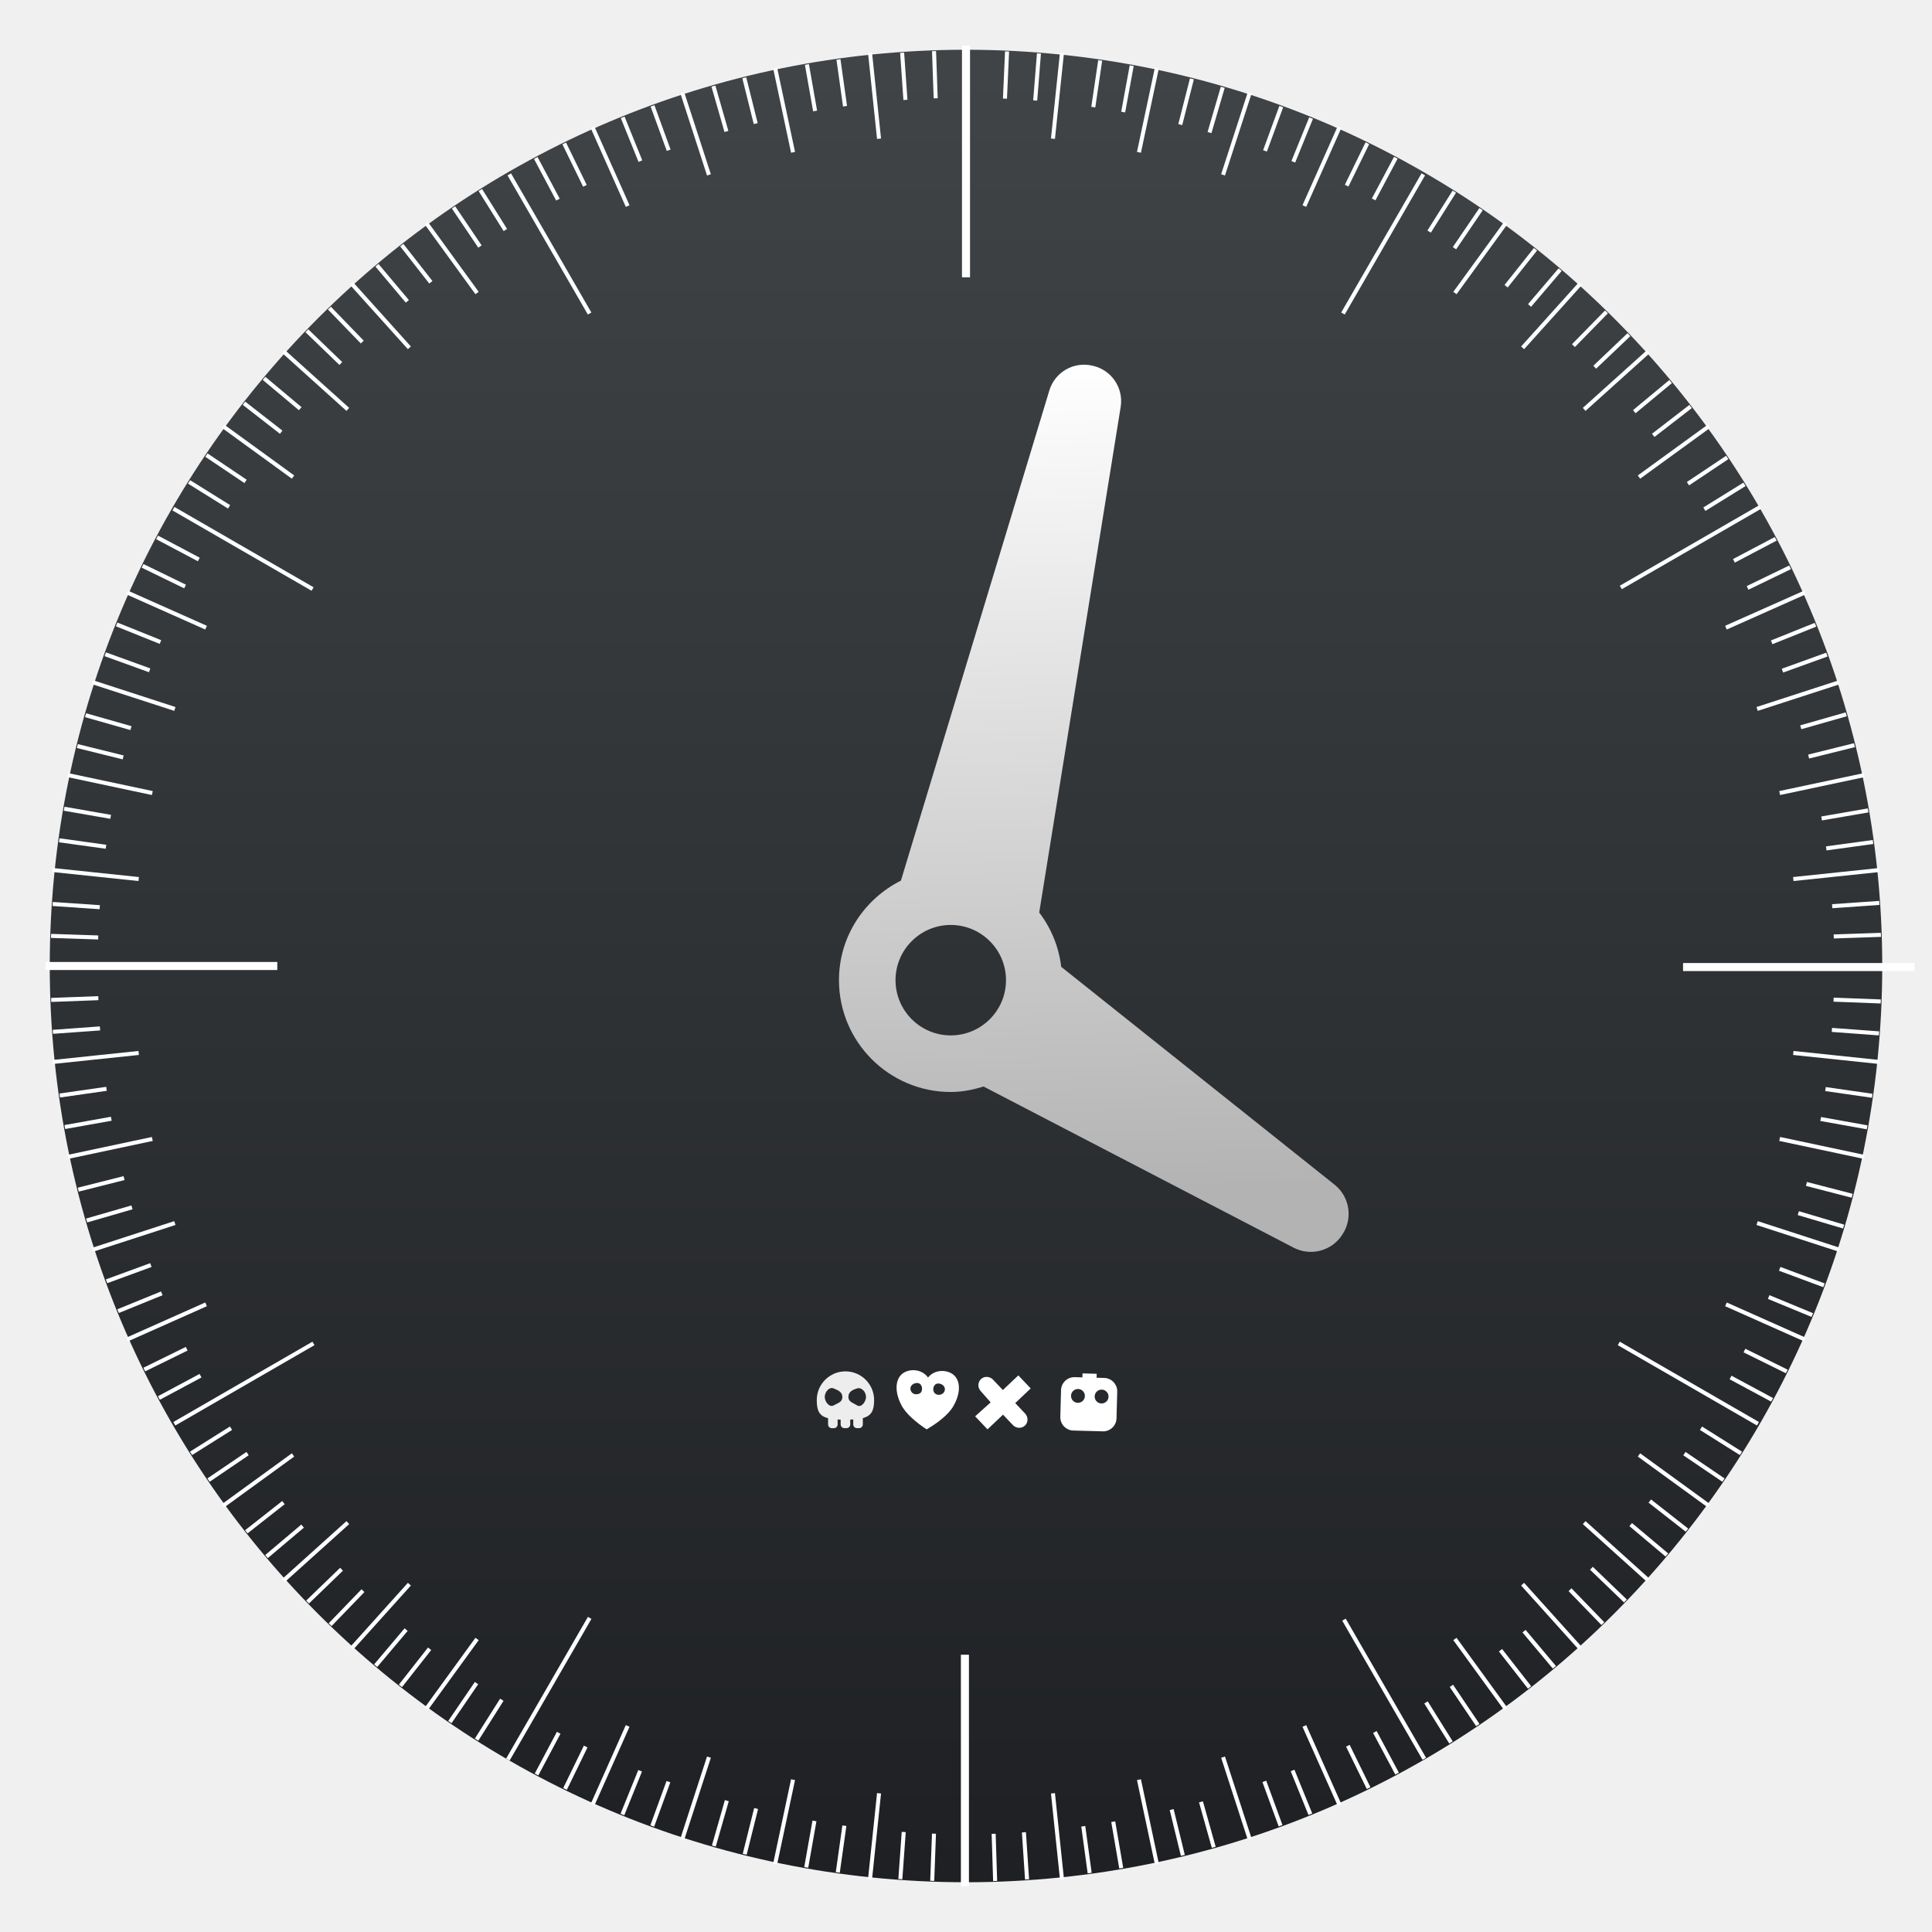
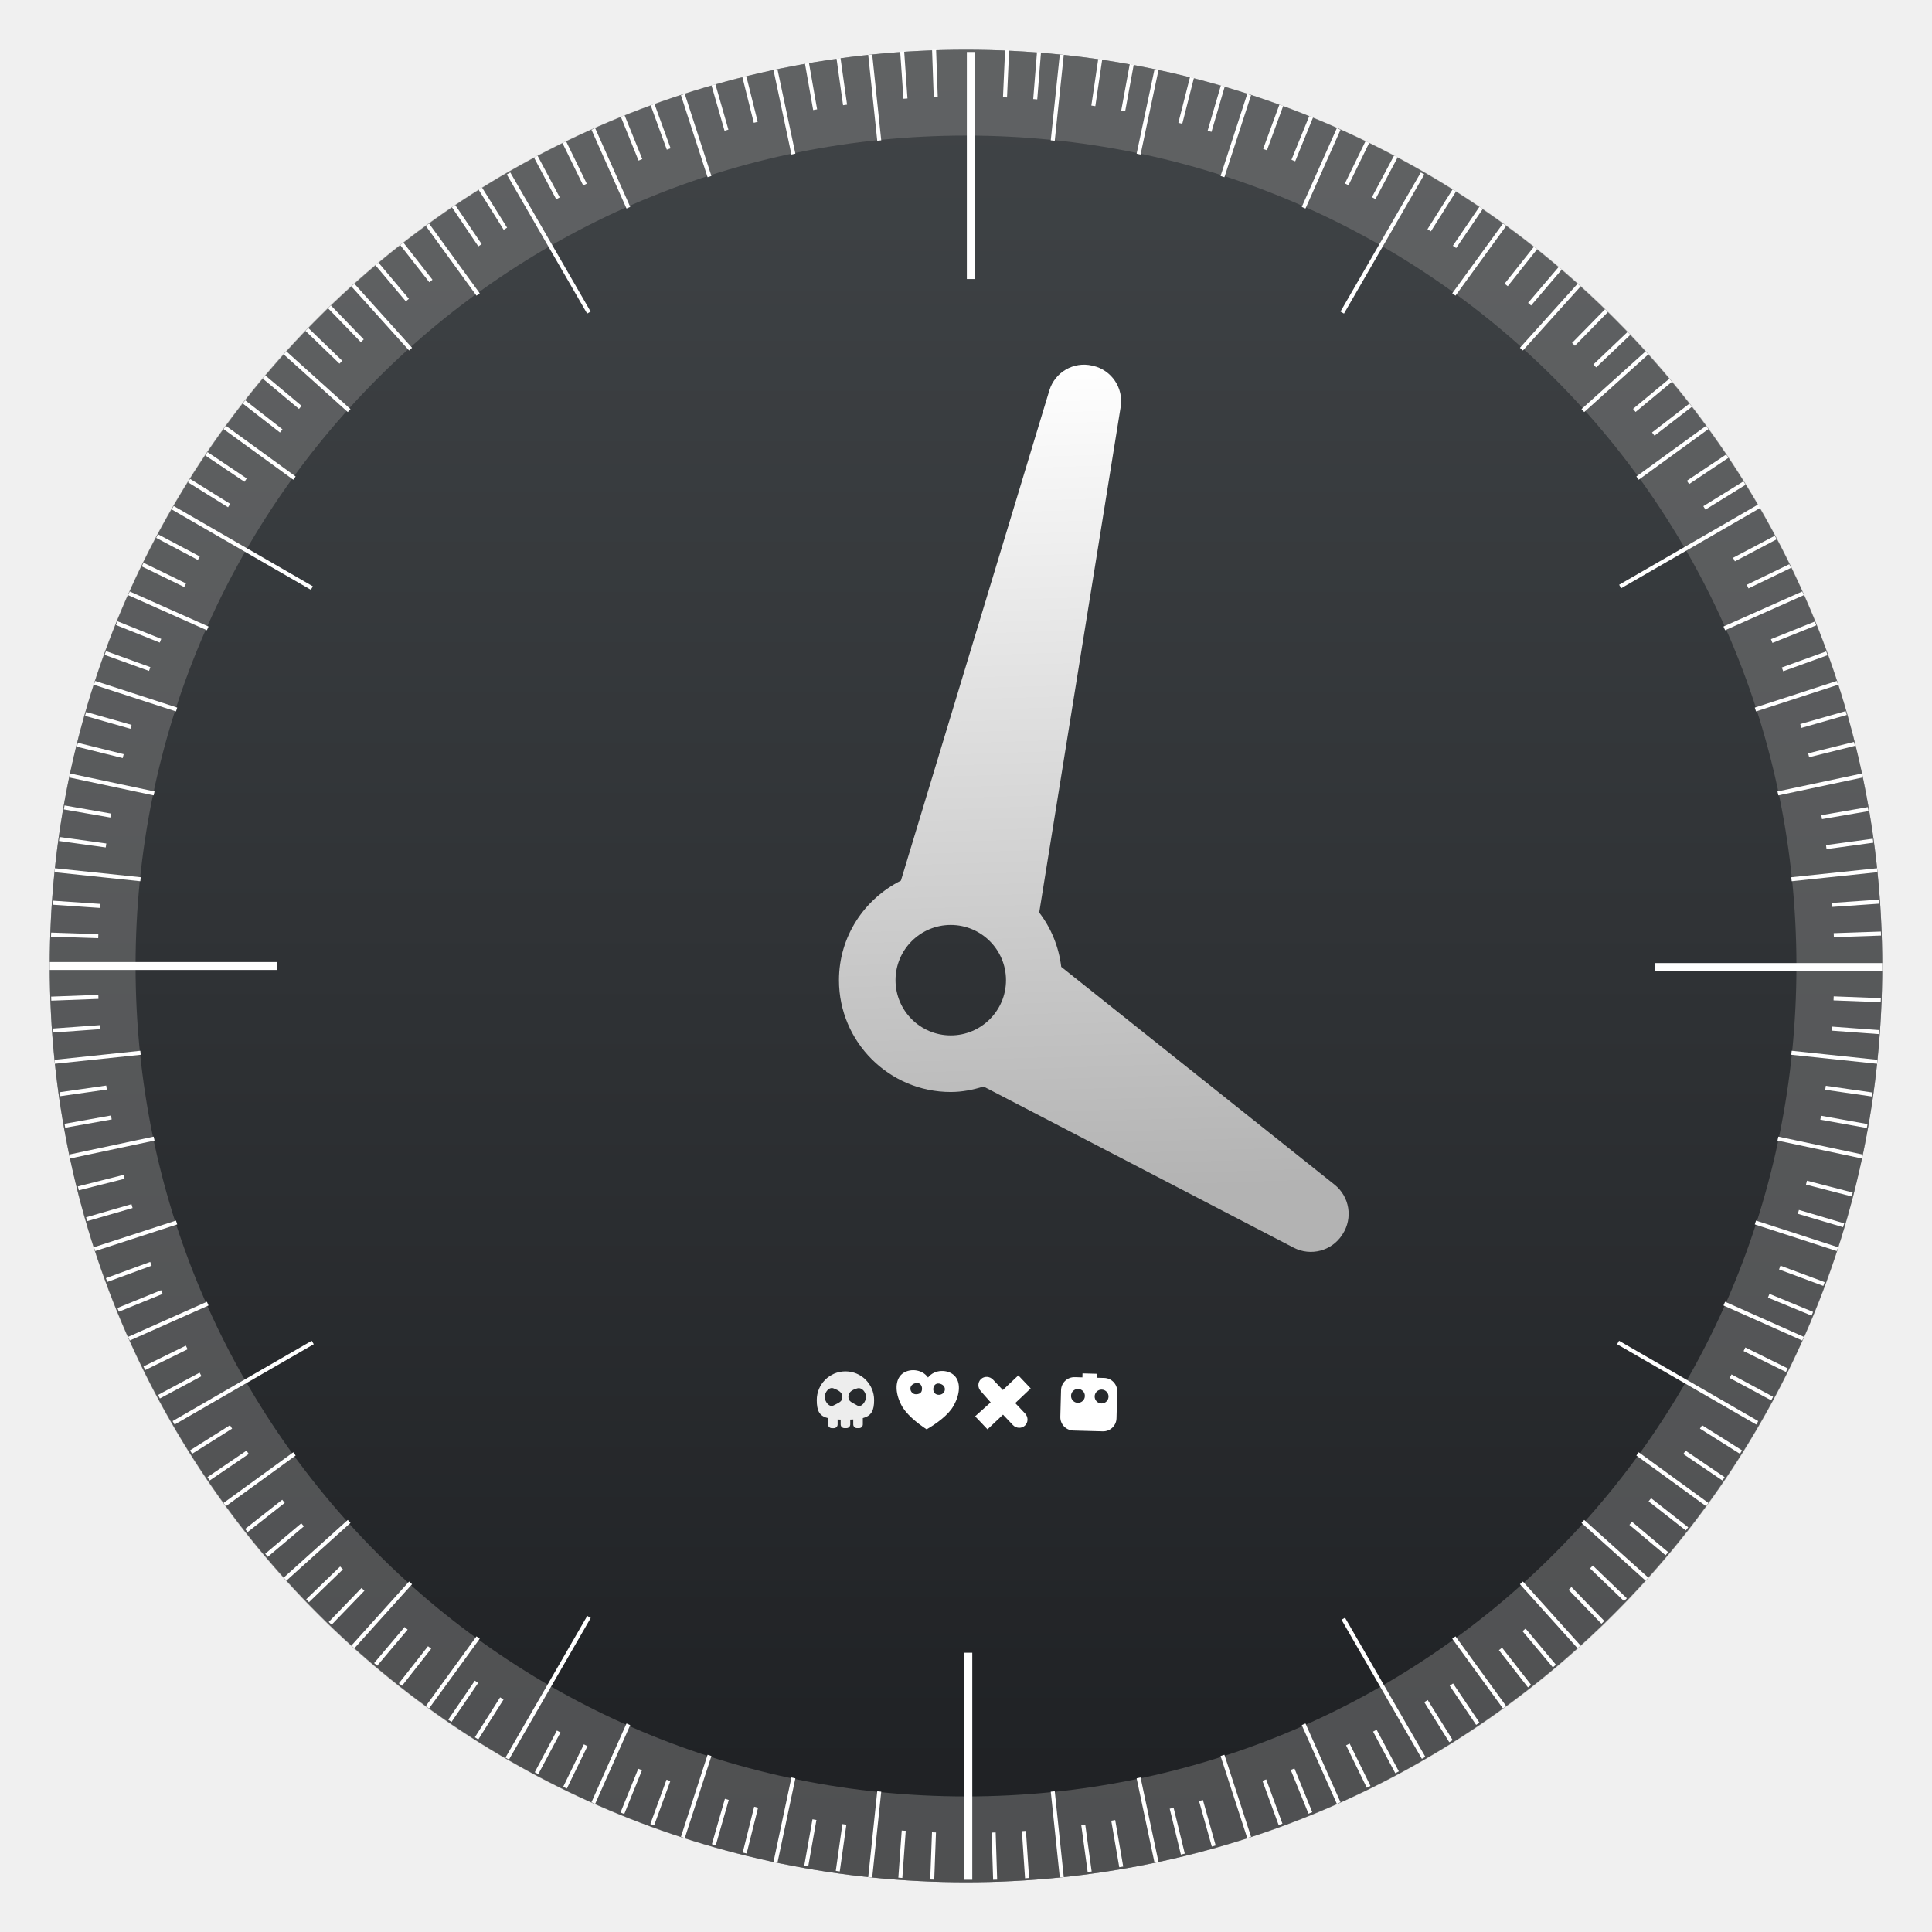
<svg xmlns="http://www.w3.org/2000/svg" style="clip-rule:evenodd;fill-rule:evenodd;stroke-linejoin:round;stroke-miterlimit:2" version="1.1" viewBox="0 0 48 48">
  <circle cx="24" cy="24" r="22.764" style="fill:url(#_Linear1)" />
+   <g transform="matrix(.989739 0 0 .989739 .246261 .246261)">
+     <path d="m24 1c-12.725 0-23 10.275-23 23s10.275 23 23 23 23-10.275 23-23-10.275-23-23-23zm0 2.154c11.565 0 20.846 9.281 20.846 20.846s-9.281 20.846-20.846 20.846-20.846-9.281-20.846-20.846 9.281-20.846 20.846-20.846z" style="fill-opacity:.5;fill-rule:nonzero;fill:rgb(128,128,128)" />
+   </g>
  <g transform="matrix(.373197 -.321877 .321877 .373197 8.9713 37.4424)">
    <path d="m25.908 13.721c0.541-0.103 1.03 0.343 1.069 0.791 0.039 0.449-0.372 0.901-1.028 1.129-0.48 0.183-1.229 0.121-1.801 0.013-0.161-0.56-0.293-1.3-0.156-1.795 0.167-0.674 0.578-1.126 1.028-1.129 0.451-3e-3 0.94 0.443 0.888 0.991zm0.228 0.601c0.103 0.125 0.131 0.29 0.025 0.407-0.105 0.115-0.284 0.117-0.407 0.012-0.143-0.122-0.131-0.291-0.026-0.406 0.106-0.117 0.283-0.163 0.408-0.013zm-0.854-0.775c0.157 0.101 0.131 0.292 0.025 0.408-0.105 0.115-0.228 0.158-0.407 0.012-0.125-0.102-0.131-0.291-0.026-0.407 0.106-0.116 0.272-0.1 0.408-0.013z" style="fill:white" />
  </g>
  <g transform="matrix(.19739 0 0 .19739 17.9845 30.8516)">
    <path d="m13.853 23.46h-0.273c-0.258 0-0.464-0.211-0.464-0.468v-0.785c-1.107-0.279-1.424-0.936-1.424-2.286 0-1.992 1.617-3.61 3.61-3.61 1.991 0 3.608 1.618 3.608 3.61 0 1.33-0.337 1.985-1.421 2.273v0.795c0 0.259-0.209 0.468-0.467 0.468h-0.271c-0.257 0-0.467-0.209-0.467-0.468v-0.625c-0.122 9e-3 -0.247 0.013-0.379 0.018v0.61c0 0.256-0.209 0.465-0.467 0.465h-0.271c-0.258 0-0.467-0.209-0.467-0.465v-0.608c-0.132-4e-3 -0.26-8e-3 -0.382-0.015v0.623c0 0.257-0.209 0.468-0.465 0.468zm-0.048-5.007c0.613 0.239 1.109 0.48 1.109 1.076 0 0.591-0.401 0.705-1.109 1.072-0.543 0.282-1.109-0.481-1.109-1.072 0-0.596 0.538-1.298 1.109-1.076zm2.978 0c0.589-0.168 1.107 0.48 1.107 1.076 0 0.591-0.581 1.385-1.107 1.072-0.646-0.383-1.109-0.481-1.109-1.072 0-0.596 0.432-0.884 1.109-1.076z" style="fill:rgb(237,237,237)" />
  </g>
  <g transform="matrix(.373197 -.321877 .321877 .373197 8.8271 40.8445)">
    <path d="m33.049 10.91 0.033 0.717 1.073-0.05 0.043 0.905-1.073 0.05 0.033 0.718c0.012 0.244-0.169 0.451-0.402 0.461-0.234 0.011-0.433-0.178-0.444-0.421l-0.034-0.718-1.076 0.05-0.043-0.905 1.052-0.021-8e-3 -0.747c-0.012-0.244 0.169-0.45 0.402-0.461 0.234-0.011 0.433 0.178 0.444 0.422z" style="fill:white" />
  </g>
  <g transform="matrix(.373197 -.321877 .321877 .373197 9.26734 37.5253)">
    <path d="m31.461 18.279 0.135-0.148 0.529 0.482-0.135 0.147 0.286 0.26c0.274 0.251 0.294 0.677 0.044 0.951l-0.906 0.995c-0.25 0.275-0.676 0.295-0.951 0.045l-1.1-1.002c-0.275-0.25-0.294-0.676-0.044-0.951l0.906-0.995c0.25-0.275 0.676-0.294 0.951-0.044l0.285 0.26zm-0.545 0.303c0.143 0.129 0.153 0.351 0.023 0.493-0.129 0.143-0.351 0.153-0.493 0.023-0.143-0.129-0.153-0.351-0.023-0.493 0.129-0.143 0.351-0.153 0.493-0.023zm0.882 0.802c0.142 0.13 0.153 0.351 0.023 0.494s-0.351 0.153-0.494 0.023-0.153-0.351-0.023-0.494c0.13-0.142 0.351-0.153 0.494-0.023z" style="fill:white" />
  </g>
  <path d="m26.366 24.021c-0.061-0.505-0.253-0.965-0.547-1.349l2.024-12.563c0.075-0.468-0.225-0.914-0.686-1.02l-0.023-5e-3c-0.461-0.107-0.926 0.163-1.063 0.616l-3.688 12.179c-0.909 0.457-1.539 1.388-1.539 2.473 0 1.532 1.245 2.778 2.777 2.778 0.285 0 0.555-0.055 0.815-0.136l7.704 4.004c0.424 0.22 0.945 0.083 1.206-0.318l0.011-0.018c0.26-0.4 0.173-0.933-0.201-1.23l-6.79-5.411zm-4.117 0.331c0-0.757 0.616-1.372 1.372-1.372 0.757 0 1.373 0.615 1.373 1.372s-0.616 1.372-1.373 1.372c-0.756 0-1.372-0.615-1.372-1.372z" style="fill-rule:nonzero;fill:url(#_Linear2)" />
-   <path d="m23.873 41.111v5.753h0.2v-5.753h-0.2zm17.942-16.985h5.753v-0.2h-5.753v0.2zm-34.926-0.226h-5.753v0.2h5.753v-0.2zm17.211-17.011v-5.753h-0.2v5.753h0.2z" style="fill:white" />
-   <path d="m26.434 46.684-0.224-2.135-0.099 0.01 0.224 2.135 0.099-0.01zm-4.769 0.01 0.224-2.135-0.099-0.01-0.224 2.135 0.099 0.01zm7.127-0.389-0.446-2.1-0.098 0.021 0.446 2.1 0.098-0.021zm-9.486 0.021 0.446-2.1-0.098-0.021-0.446 2.1 0.098 0.021zm-2.308-0.613 0.663-2.042-0.095-0.031-0.663 2.042 0.095 0.031zm14.099-0.031-0.663-2.042-0.095 0.031 0.663 2.042 0.095-0.031zm-16.331-0.82 0.874-1.961-0.092-0.041-0.873 1.961 0.091 0.041zm18.559-0.041-0.873-1.961-0.092 0.041 0.874 1.961 0.091-0.041zm4.125-2.393-1.262-1.737-0.081 0.058 1.262 1.737 0.081-0.058zm-26.819 0.058 1.262-1.737-0.081-0.058-1.262 1.737 0.081 0.058zm28.672-1.565-1.437-1.596-0.074 0.067 1.436 1.596 0.075-0.067zm-30.531 0.067 1.436-1.596-0.074-0.067-1.437 1.596 0.075 0.067zm-1.693-1.685 1.596-1.437-0.067-0.074-1.596 1.436 0.067 0.075zm33.909-0.075-1.596-1.436-0.067 0.074 1.596 1.437 0.067-0.075zm1.498-1.859-1.737-1.262-0.058 0.081 1.737 1.262 0.058-0.081zm-36.914 0.081 1.737-1.262-0.058-0.081-1.737 1.262 0.058 0.081zm39.29-4.216-1.961-0.874-0.041 0.092 1.961 0.873 0.041-0.091zm-41.683 0.091 1.961-0.873-0.041-0.092-1.961 0.874 0.041 0.091zm42.534-2.323-2.042-0.663-0.031 0.095 2.042 0.663 0.031-0.095zm-43.395 0.095 2.042-0.663-0.031-0.095-2.042 0.663 0.031 0.095zm44.008-2.403-2.1-0.446-0.021 0.098 2.1 0.446 0.021-0.098zm-44.631 0.098 2.1-0.446-0.021-0.098-2.1 0.446 0.021 0.098zm44.999-2.457-2.135-0.224-0.01 0.099 2.135 0.224 0.01-0.099zm-45.378 0.099 2.135-0.224-0.01-0.099-2.135 0.224 0.01 0.099zm45.368-4.868-2.135 0.224 0.01 0.099 2.135-0.224-0.01-0.099zm-45.378 0.099 2.135 0.224 0.01-0.099-2.135-0.224-0.01 0.099zm44.999-2.457-2.1 0.446 0.021 0.098 2.1-0.446-0.021-0.098zm-44.631 0.098 2.1 0.446 0.021-0.098-2.1-0.446-0.021 0.098zm44.008-2.403-2.042 0.663 0.031 0.095 2.042-0.663-0.031-0.095zm-43.395 0.095 2.042 0.663 0.031-0.095-2.042-0.663-0.031 0.095zm42.534-2.323-1.961 0.873 0.041 0.092 1.961-0.874-0.041-0.091zm-41.683 0.091 1.961 0.874 0.041-0.092-1.961-0.873-0.041 0.091zm39.29-4.216-1.737 1.262 0.058 0.081 1.737-1.262-0.058-0.081zm-36.914 0.081 1.737 1.262 0.058-0.081-1.737-1.262-0.058 0.081zm1.498-1.859 1.596 1.436 0.067-0.074-1.596-1.437-0.067 0.075zm33.909-0.075-1.596 1.437 0.067 0.074 1.596-1.436-0.067-0.075zm-32.224-1.618 1.437 1.596 0.074-0.067-1.436-1.596-0.075 0.067zm30.531-0.067-1.436 1.596 0.074 0.067 1.437-1.596-0.075-0.067zm-1.859-1.498-1.262 1.737 0.081 0.058 1.262-1.737-0.081-0.058zm-26.819 0.058 1.262 1.737 0.081-0.058-1.262-1.737-0.081 0.058zm4.125-2.393 0.873 1.961 0.092-0.041-0.874-1.961-0.091 0.041zm18.559-0.041-0.874 1.961 0.092 0.041 0.873-1.961-0.091-0.041zm-2.232-0.851-0.663 2.042 0.095 0.031 0.663-2.042-0.095-0.031zm-14.099 0.031 0.663 2.042 0.095-0.031-0.663-2.042-0.095 0.031zm11.791-0.644-0.446 2.1 0.098 0.021 0.446-2.1-0.098-0.021zm-9.486 0.021 0.446 2.1 0.098-0.021-0.446-2.1-0.098 0.021zm7.127-0.389-0.224 2.135 0.099 0.01 0.224-2.135-0.099-0.01zm-4.769 0.01 0.224 2.135 0.099-0.01-0.224-2.135-0.099 0.01z" style="fill:white" />
-   <path d="m24.774 46.731-0.037-1.172-0.1 3e-3 0.037 1.172 0.1-3e-3zm-1.563 0 0.043-1.172-0.099-4e-3 -0.044 1.172 0.1 4e-3zm2.356-0.041-0.078-1.17-0.1 7e-3 0.078 1.17 0.1-7e-3zm-3.149-1e-3 0.085-1.17-0.1-7e-3 -0.084 1.17 0.099 7e-3zm4.704-0.16-0.159-1.162-0.099 0.013 0.159 1.163 0.099-0.014zm-6.258-2e-3 0.164-1.161-0.099-0.014-0.164 1.161 0.099 0.014zm7.042-0.121-0.199-1.155-0.098 0.017 0.199 1.155 0.098-0.017zm-7.826-2e-3 0.204-1.155-0.098-0.017-0.205 1.154 0.099 0.018zm9.356-0.319-0.278-1.139-0.097 0.023 0.278 1.14 0.097-0.024zm-10.886-3e-3 0.284-1.138-0.097-0.024-0.284 1.138 0.097 0.024zm11.653-0.2-0.317-1.129-0.096 0.027 0.317 1.129 0.096-0.027zm-12.42-4e-3 0.323-1.127-0.096-0.028-0.323 1.128 0.096 0.027zm-1.531-0.494 0.402-1.102-0.094-0.034-0.402 1.101 0.094 0.035zm15.61-0.042-0.403-1.101-0.094 0.034 0.403 1.102 0.094-0.035zm-16.352-0.242 0.44-1.087-0.092-0.037-0.441 1.087 0.093 0.037zm17.092-0.045-0.442-1.087-0.092 0.038 0.441 1.087 0.093-0.038zm-18.519-0.587 0.513-1.054-0.09-0.044-0.513 1.054 0.09 0.044zm19.965-0.064-0.516-1.053-0.089 0.044 0.515 1.053 0.09-0.044zm-20.674-0.294 0.551-1.036-0.089-0.047-0.55 1.036 0.088 0.047zm21.38-0.069-0.552-1.034-0.088 0.047 0.552 1.034 0.088-0.047zm1.338-0.777-0.621-0.995-0.085 0.053 0.621 0.995 0.085-0.053zm-24.209-0.016 0.627-0.991-0.085-0.054-0.627 0.991 0.085 0.054zm24.874-0.418-0.656-0.973-0.083 0.056 0.656 0.973 0.083-0.056zm-25.539-0.017 0.662-0.969-0.083-0.056-0.661 0.969 0.082 0.056zm26.823-0.92-0.722-0.924-0.079 0.061 0.722 0.925 0.079-0.062zm-28.053 0.023 0.725-0.922-0.079-0.062-0.724 0.922 0.078 0.062zm28.669-0.524-0.754-0.898-0.077 0.064 0.754 0.898 0.077-0.064zm-29.285 0.024 0.756-0.896-0.076-0.065-0.757 0.896 0.077 0.065zm-1.133-1.018 0.815-0.844-0.072-0.069-0.815 0.844 0.072 0.069zm31.62-0.094-0.816-0.843-0.072 0.07 0.816 0.842 0.072-0.069zm-32.182-0.466 0.843-0.815-0.069-0.072-0.844 0.815 0.07 0.072zm32.741-0.098-0.845-0.813-0.069 0.072 0.845 0.813 0.069-0.072zm-33.765-1.029 0.897-0.757-0.065-0.076-0.896 0.756 0.064 0.077zm34.792-0.117-0.898-0.754-0.065 0.076 0.898 0.755 0.065-0.077zm-35.294-0.498 0.922-0.725-0.062-0.078-0.922 0.725 0.062 0.078zm35.792-0.119-0.923-0.723-0.062 0.079 0.924 0.722 0.061-0.078zm0.904-1.245-0.97-0.659-0.056 0.083 0.97 0.658 0.056-0.082zm-37.638 0.082 0.97-0.659-0.056-0.082-0.97 0.658 0.056 0.083zm38.071-0.748-0.993-0.624-0.053 0.084 0.993 0.625 0.053-0.085zm-38.507 0.084 0.993-0.624-0.053-0.085-0.993 0.625 0.053 0.084zm39.279-1.415-1.033-0.556-0.048 0.088 1.033 0.556 0.048-0.088zm-40.081 0.042 1.034-0.554-0.047-0.088-1.034 0.554 0.047 0.088zm40.443-0.748-1.052-0.52-0.044 0.09 1.052 0.519 0.044-0.089zm-40.807 0.042 1.053-0.517-0.044-0.09-1.053 0.517 0.044 0.09zm41.438-1.445-1.084-0.448-0.038 0.093 1.084 0.447 0.038-0.092zm-42.092-5e-3 1.086-0.442-0.038-0.093-1.086 0.443 0.038 0.092zm42.38-0.735-1.099-0.409-0.035 0.094 1.1 0.409 0.034-0.094zm-42.668-5e-3 1.101-0.404-0.035-0.094-1.101 0.404 0.035 0.094zm43.153-1.455-1.125-0.334-0.028 0.096 1.124 0.333 0.029-0.095zm-43.652-0.055 1.127-0.326-0.028-0.096-1.127 0.326 0.028 0.096zm43.863-0.711-1.136-0.294-0.025 0.097 1.136 0.294 0.025-0.097zm-44.072-0.055 1.137-0.287-0.024-0.097-1.137 0.287 0.024 0.097zm44.44-1.646-1.154-0.207-0.018 0.098 1.155 0.207 0.017-0.098zm-44.778 0.091 1.155-0.206-0.018-0.098-1.154 0.206 0.017 0.098zm44.903-0.875-1.161-0.167-0.014 0.099 1.16 0.167 0.015-0.099zm-45.03 0.092 1.161-0.166-0.015-0.099-1.161 0.166 0.015 0.099zm45.194-1.643-1.169-0.086-8e-3 0.1 1.17 0.086 7e-3 -0.1zm-45.368 0.061 1.17-0.084-7e-3 -0.1-1.17 0.085 7e-3 0.099zm45.411-0.854-1.172-0.045-4e-3 0.1 1.172 0.045 4e-3 -0.1zm-45.456 0.062 1.172-0.044-3e-3 -0.1-1.172 0.044 3e-3 0.1zm-7e-3 -1.591 1.173 0.039 3e-3 -0.1-1.172-0.039-4e-3 0.1zm45.463-0.126-1.172 0.04 4e-3 0.1 1.172-0.04-4e-3 -0.1zm-45.424-0.667 1.17 0.08 7e-3 -0.1-1.171-0.08-6e-3 0.1zm45.382-0.126-1.17 0.081 7e-3 0.1 1.17-0.081-7e-3 -0.1zm-0.159-1.513-1.162 0.158 0.013 0.1 1.162-0.159-0.013-0.099zm-45.064 0.056 1.162 0.161 0.014-0.099-1.162-0.161-0.014 0.099zm44.941-0.841-1.156 0.2 0.017 0.098 1.156-0.199-0.017-0.099zm-44.82 0.057 1.156 0.201 0.017-0.098-1.155-0.202-0.018 0.099zm0.325-1.558 1.138 0.282 0.024-0.097-1.138-0.282-0.024 0.097zm44.151-0.119-1.139 0.283 0.025 0.097 1.138-0.283-0.024-0.097zm-43.949-0.648 1.128 0.321 0.028-0.096-1.128-0.321-0.028 0.096zm43.742-0.118-1.128 0.322 0.028 0.096 1.128-0.322-0.028-0.096zm-0.483-1.483-1.103 0.399 0.034 0.094 1.103-0.399-0.034-0.094zm-42.773 0.086 1.103 0.399 0.034-0.094-1.103-0.399-0.034 0.094zm42.488-0.827-1.088 0.437 0.037 0.093 1.089-0.437-0.038-0.093zm-42.206 0.085 1.088 0.437 0.037-0.092-1.088-0.438-0.037 0.093zm41.573-1.51-1.056 0.511 0.043 0.09 1.056-0.511-0.043-0.09zm-40.932 0.054 1.055 0.513 0.044-0.09-1.055-0.513-0.044 0.09zm40.572-0.761-1.037 0.547 0.046 0.088 1.038-0.547-0.047-0.088zm-40.214 0.052 1.037 0.549 0.046-0.088-1.036-0.549-0.047 0.088zm39.436-1.404-0.997 0.617 0.053 0.085 0.997-0.617-0.053-0.085zm-38.645 0.024 0.995 0.62 0.053-0.085-0.995-0.62-0.053 0.085zm38.215-0.691-0.976 0.652 0.056 0.083 0.975-0.652-0.055-0.083zm-37.785 0.024 0.973 0.654 0.056-0.083-0.973-0.654-0.056 0.083zm36.872-1.288-0.929 0.717 0.062 0.079 0.928-0.717-0.061-0.079zm-35.942-3e-3 0.925 0.721 0.062-0.079-0.925-0.721-0.062 0.079zm35.444-0.616-0.902 0.749 0.063 0.077 0.903-0.749-0.064-0.077zm-34.946-2e-3 0.899 0.753 0.064-0.077-0.899-0.753-0.064 0.077zm33.908-1.161-0.85 0.809 0.069 0.073 0.85-0.809-0.069-0.073zm-32.847-0.025 0.844 0.814 0.069-0.072-0.844-0.814-0.069 0.072zm32.288-0.539-0.821 0.838 0.072 0.07 0.82-0.838-0.071-0.07zm-31.729-0.024 0.816 0.843 0.072-0.07-0.816-0.843-0.072 0.07zm30.576-1.025-0.761 0.892 0.076 0.065 0.761-0.892-0.076-0.065zm-29.397-0.043 0.755 0.897 0.076-0.064-0.755-0.898-0.076 0.065zm28.783-0.461-0.73 0.919 0.079 0.062 0.729-0.918-0.078-0.063zm-28.168-0.041 0.723 0.924 0.079-0.062-0.723-0.923-0.079 0.061zm26.813-0.951-0.66 0.969 0.083 0.056 0.659-0.969-0.082-0.056zm-25.528 0.012 0.656 0.972 0.083-0.056-0.657-0.972-0.082 0.056zm24.863-0.446-0.626 0.992 0.085 0.053 0.625-0.992-0.084-0.053zm-24.199 0.012 0.622 0.994 0.085-0.053-0.622-0.994-0.085 0.053zm1.376-0.799 0.551 1.035 0.088-0.047-0.551-1.035-0.088 0.047zm21.368-0.053-0.551 1.036 0.088 0.047 0.551-1.036-0.088-0.047zm-20.662-0.31 0.515 1.054 0.089-0.044-0.514-1.054-0.09 0.044zm19.954-0.049-0.514 1.054 0.089 0.044 0.515-1.054-0.09-0.044zm-1.4-0.621-0.442 1.086 0.093 0.038 0.442-1.087-0.093-0.037zm-17.103 0.019 0.44 1.088 0.093-0.038-0.44-1.087-0.093 0.037zm16.362-0.304-0.404 1.101 0.094 0.034 0.404-1.101-0.094-0.034zm-15.621 0.018 0.401 1.102 0.094-0.034-0.401-1.102-0.094 0.034zm14.166-0.493-0.329 1.125 0.096 0.028 0.329-1.125-0.096-0.028zm-12.655-3e-3 0.324 1.128 0.096-0.028-0.323-1.127-0.097 0.027zm11.888-0.205-0.289 1.136 0.097 0.025 0.289-1.136-0.097-0.025zm-11.121-2e-3 0.284 1.138 0.097-0.024-0.284-1.138-0.097 0.024zm9.625-0.323-0.212 1.154 0.098 0.018 0.212-1.153-0.098-0.019zm-8.07-0.011 0.204 1.155 0.098-0.018-0.203-1.155-0.099 0.018zm7.287-0.117-0.172 1.16 0.099 0.015 0.171-1.16-0.098-0.015zm-6.503-9e-3 0.163 1.161 0.099-0.014-0.163-1.161-0.099 0.014zm4.981-0.161-0.094 1.169 0.1 8e-3 0.093-1.169-0.099-8e-3zm-3.399-9e-3 0.081 1.17 0.1-7e-3 -0.082-1.17-0.099 7e-3zm2.606-0.039-0.052 1.172 0.1 5e-3 0.052-1.172-0.1-5e-3zm-1.814-5e-3 0.041 1.172 0.1-3e-3 -0.041-1.172-0.1 3e-3z" style="fill:white" />
-   <path d="m14.607 40.171-2.032 3.519 0.087 0.05 2.032-3.519-0.087-0.05zm18.74 0.094 1.996 3.457 0.087-0.05-1.996-3.457-0.087 0.05zm-25.584-6.931-3.457 1.996 0.05 0.086 3.457-1.996-0.05-0.086zm32.43 0.086 3.458 1.996 0.05-0.086-3.458-1.996-0.05 0.086zm-32.402-18.829-3.457-1.996-0.05 0.086 3.457 1.996 0.05-0.086zm32.503 0.047 3.457-1.996-0.05-0.086-3.457 1.996 0.05 0.086zm-25.602-6.874-1.996-3.457-0.087 0.05 1.996 3.457 0.087-0.05zm18.717 0.05 1.996-3.457-0.087-0.05-1.996 3.457 0.087 0.05z" style="fill:white" />
+   <path d="m23.96 41.061v5.641h0.196v-5.641h-0.196zm0.814 5.638-0.037-1.172-0.1 3e-3 0.037 1.172 0.1-3e-3zm-1.563 0 0.043-1.172-0.099-4e-3 -0.044 1.172 0.1 4e-3zm2.356-0.041-0.078-1.17-0.1 7e-3 0.078 1.17 0.1-7e-3zm-3.149-1e-3 0.085-1.17-0.1-7e-3 -0.084 1.17 0.099 7e-3zm4.011-0.022-0.224-2.131-0.099 0.01 0.224 2.131 0.099-0.01zm-4.759 0.01 0.224-2.131-0.099-0.01-0.224 2.131 0.099 0.01zm5.452-0.148-0.099 0.014-0.159-1.163 0.099-0.013 0.159 1.162zm-6.258-2e-3 0.164-1.161-0.099-0.014-0.164 1.161 0.099 0.014zm7.042-0.121-0.199-1.155-0.098 0.017 0.199 1.155 0.098-0.017zm-7.826-2e-3 -0.099-0.018 0.205-1.154 0.098 0.017-0.204 1.155zm8.702-0.115-0.445-2.096-0.098 0.021 0.445 2.096 0.098-0.021zm-9.466 0.021 0.445-2.096-0.098-0.021-0.445 2.096 0.098 0.021zm10.12-0.225-0.278-1.139-0.097 0.023 0.278 1.14 0.097-0.024zm-10.886-3e-3 0.284-1.138-0.097-0.024-0.284 1.138 0.097 0.024zm11.653-0.2-0.317-1.129-0.096 0.027 0.317 1.129 0.096-0.027zm-12.42-4e-3 0.323-1.127-0.096-0.028-0.323 1.128 0.096 0.027zm-0.77-0.18 0.662-2.038-0.095-0.031-0.662 2.038 0.095 0.031zm14.069-0.031-0.662-2.038-0.095 0.031 0.662 2.038 0.095-0.031zm-14.83-0.283 0.402-1.102-0.094-0.034-0.402 1.101 0.094 0.035zm15.61-0.042-0.403-1.101-0.094 0.034 0.403 1.102 0.094-0.035zm-16.352-0.242-0.093-0.037 0.441-1.087 0.092 0.037-0.44 1.087zm17.093-0.045-0.094 0.038-0.441-1.087 0.092-0.038 0.443 1.087zm-17.817-0.206 0.872-1.957-0.092-0.041-0.871 1.957 0.091 0.041zm18.519-0.041-0.091 0.041-0.872-1.957 0.092-0.041 0.871 1.957zm-19.222-0.34 0.513-1.054-0.09-0.044-0.513 1.054 0.09 0.044zm19.966-0.064-0.091 0.044-0.515-1.053 0.089-0.044 0.517 1.053zm-20.675-0.294-0.088-0.047 0.55-1.036 0.089 0.047-0.551 1.036zm21.38-0.069-0.552-1.034-0.088 0.047 0.552 1.034 0.088-0.047zm-20.164-3.862-2.032 3.52 0.087 0.049 2.032-3.519-0.087-0.05zm18.739 0.095 1.997 3.456 0.087-0.049-1.996-3.457-0.088 0.05zm2.763 2.99-0.621-0.995-0.085 0.053 0.621 0.995 0.085-0.053zm-24.209-0.016 0.627-0.991-0.085-0.054-0.627 0.991 0.085 0.054zm24.874-0.418-0.656-0.973-0.083 0.056 0.656 0.973 0.083-0.056zm-25.539-0.017-0.082-0.056 0.661-0.969 0.083 0.056-0.662 0.969zm26.203-0.393-1.259-1.733-0.081 0.058 1.259 1.733 0.081-0.058zm-26.761 0.058 1.259-1.733-0.081-0.058-1.259 1.733 0.081 0.058zm27.381-0.585-0.722-0.924-0.079 0.061 0.722 0.925 0.079-0.062zm-28.053 0.023-0.078-0.062 0.724-0.922 0.079 0.062-0.725 0.922zm28.669-0.524-0.754-0.898-0.077 0.064 0.754 0.898 0.077-0.064zm-29.285 0.024 0.756-0.896-0.076-0.065-0.757 0.896 0.077 0.065zm29.898-0.5-0.075 0.067-1.433-1.592 0.074-0.067 1.434 1.592zm-30.465 0.067-0.075-0.067 1.434-1.592 0.074 0.067-1.433 1.592zm-0.566-0.585 0.815-0.844-0.072-0.069-0.815 0.844 0.072 0.069zm31.62-0.094-0.816-0.843-0.072 0.07 0.816 0.842 0.072-0.069zm-32.182-0.466-0.07-0.072 0.844-0.815 0.069 0.072-0.843 0.815zm32.741-0.098-0.845-0.813-0.069 0.072 0.845 0.813 0.069-0.072zm-33.302-0.438-0.067-0.075 1.592-1.433 0.067 0.074-1.592 1.434zm33.835-0.075-0.067 0.075-1.592-1.434 0.067-0.074 1.592 1.433zm-34.298-0.516 0.897-0.757-0.065-0.076-0.896 0.756 0.064 0.077zm34.792-0.117-0.064 0.077-0.899-0.755 0.065-0.076 0.898 0.754zm-35.293-0.498 0.922-0.725-0.062-0.078-0.922 0.725 0.062 0.078zm35.792-0.119-0.923-0.723-0.062 0.079 0.924 0.722 0.061-0.078zm-36.332-0.524 1.733-1.259-0.058-0.081-1.733 1.259 0.058 0.081zm36.834-0.081-1.733-1.259-0.058 0.081 1.733 1.259 0.058-0.081zm-37.236-0.558 0.97-0.659-0.056-0.082-0.97 0.658 0.056 0.083zm37.638-0.082-0.97-0.659-0.056 0.083 0.97 0.658 0.056-0.082zm0.433-0.666-0.993-0.624-0.053 0.084 0.993 0.625 0.053-0.085zm-38.507 0.084 0.993-0.624-0.053-0.085-0.993 0.625 0.053 0.084zm35.402-2.721 3.458 1.996 0.049-0.086-3.458-1.996-0.049 0.086zm-32.431-0.086-3.457 1.996 0.05 0.086 3.457-1.996-0.05-0.086zm36.308 1.392-1.033-0.556-0.048 0.088 1.033 0.556 0.048-0.088zm-40.081 0.042 1.034-0.554-0.047-0.088-1.034 0.554 0.047 0.088zm40.443-0.748-1.052-0.52-0.044 0.09 1.052 0.519 0.044-0.089zm-40.807 0.042 1.053-0.517-0.044-0.09-1.053 0.517 0.044 0.09zm-0.384-0.734-0.041-0.091 1.957-0.872 0.041 0.092-1.957 0.871zm41.593-0.091-1.957-0.872-0.041 0.092 1.957 0.871 0.041-0.091zm0.229-0.62-0.038 0.092-1.084-0.447 0.038-0.093 1.084 0.448zm-42.092-5e-3 -0.038-0.092 1.086-0.443 0.038 0.093-1.086 0.442zm42.38-0.735-0.034 0.094-1.1-0.409 0.035-0.094 1.099 0.409zm-42.668-5e-3 1.101-0.404-0.035-0.094-1.101 0.404 0.035 0.094zm-0.301-0.767-0.031-0.095 2.038-0.662 0.031 0.095-2.038 0.662zm43.301-0.095-2.038-0.662-0.031 0.095 2.038 0.662 0.031-0.095zm0.153-0.593-0.029 0.095-1.124-0.333 0.028-0.096 1.125 0.334zm-43.652-0.055-0.028-0.096 1.127-0.326 0.028 0.096-1.127 0.326zm43.863-0.711-1.136-0.294-0.025 0.097 1.136 0.294 0.025-0.097zm-44.072-0.055 1.137-0.287-0.024-0.097-1.137 0.287 0.024 0.097zm44.32-0.889-2.096-0.445-0.021 0.098 2.096 0.445 0.021-0.098zm-44.535 0.098 2.096-0.445-0.021-0.098-2.096 0.445 0.021 0.098zm44.655-0.855-1.154-0.207-0.019 0.098 1.156 0.207 0.017-0.098zm-44.778 0.091-0.017-0.098 1.154-0.206 0.018 0.098-1.155 0.206zm44.902-0.875-0.015 0.099-1.16-0.167 0.015-0.099 1.16 0.167zm-45.029 0.092-0.015-0.099 1.161-0.166 0.015 0.099-1.161 0.166zm45.152-0.905-2.131-0.224-0.01 0.099 2.131 0.224 0.01-0.099zm-45.28 0.099 2.131-0.224-0.01-0.099-2.131 0.224 0.01 0.099zm45.322-0.837-1.169-0.086-8e-3 0.1 1.17 0.086 7e-3 -0.1zm-45.368 0.061-7e-3 -0.099 1.17-0.085 7e-3 0.1-1.17 0.084zm45.411-0.854-1.172-0.045-4e-3 0.1 1.172 0.045 4e-3 -0.1zm-45.456 0.062-3e-3 -0.1 1.172-0.044 3e-3 0.1-1.172 0.044zm39.849-0.737h5.641v-0.197h-5.641v0.197zm-34.246-0.222h-5.641v0.196h5.641v-0.196zm-5.61-0.632 4e-3 -0.1 1.172 0.039-3e-3 0.1-1.173-0.039zm45.463-0.126-1.172 0.04 4e-3 0.1 1.172-0.04-4e-3 -0.1zm-45.424-0.667 1.17 0.08 7e-3 -0.1-1.171-0.08-6e-3 0.1zm45.382-0.126-1.17 0.081 6e-3 0.1 1.171-0.081-7e-3 -0.1zm-45.333-0.681 2.131 0.224 0.01-0.099-2.131-0.224-0.01 0.099zm45.28-0.099-2.131 0.224 0.01 0.099 2.131-0.224-0.01-0.099zm-0.106-0.733 0.013 0.099-1.162 0.159-0.013-0.1 1.162-0.158zm-45.064 0.056 0.014-0.099 1.162 0.161-0.014 0.099-1.162-0.161zm44.941-0.841-1.156 0.2 0.017 0.098 1.156-0.199-0.017-0.099zm-44.82 0.057 0.018-0.099 1.155 0.202-0.017 0.098-1.156-0.201zm44.671-0.892-2.096 0.445 0.021 0.098 2.096-0.445-0.021-0.098zm-44.535 0.098 2.096 0.445 0.021-0.098-2.096-0.445-0.021 0.098zm0.189-0.764 0.024-0.097 1.138 0.282-0.024 0.097-1.138-0.282zm44.151-0.119 0.024 0.097-1.138 0.283-0.025-0.097 1.139-0.283zm-43.949-0.648 1.128 0.321 0.028-0.096-1.128-0.321-0.028 0.096zm43.742-0.118-1.128 0.322 0.028 0.096 1.128-0.322-0.028-0.096zm-43.521-0.654 0.031-0.095 2.038 0.662-0.031 0.095-2.038-0.662zm43.301-0.095-2.038 0.662 0.031 0.095 2.038-0.662-0.031-0.095zm-0.263-0.734-1.103 0.399 0.034 0.094 1.103-0.399-0.034-0.094zm-42.773 0.086 1.103 0.399 0.034-0.094-1.103-0.399-0.034 0.094zm42.488-0.827-1.088 0.437 0.037 0.093 1.089-0.437-0.038-0.093zm-42.206 0.085 0.037-0.093 1.088 0.438-0.037 0.092-1.088-0.437zm41.895-0.833-1.957 0.871 0.041 0.092 1.957-0.872-0.041-0.091zm-41.593 0.091 0.041-0.091 1.957 0.871-0.041 0.092-1.957-0.872zm4.59-0.219-3.457-1.996-0.05 0.086 3.457 1.996 0.05-0.086zm36.681-0.549-1.056 0.511 0.043 0.09 1.056-0.511-0.043-0.09zm-4.177 0.597 3.457-1.997-0.05-0.086-3.457 1.996 0.05 0.087zm-36.755-0.543 0.044-0.09 1.055 0.513-0.044 0.09-1.055-0.513zm40.572-0.761-1.037 0.547 0.046 0.088 1.038-0.547-0.047-0.088zm-40.214 0.052 1.037 0.549 0.046-0.088-1.036-0.549-0.047 0.088zm39.436-1.404-0.997 0.617 0.053 0.085 0.997-0.617-0.053-0.085zm-38.645 0.024 0.995 0.62 0.053-0.085-0.995-0.62-0.053 0.085zm38.215-0.691-0.976 0.652 0.056 0.083 0.975-0.652-0.055-0.083zm-37.785 0.024 0.973 0.654 0.056-0.083-0.973-0.654-0.056 0.083zm37.287-0.737-1.733 1.259 0.058 0.081 1.733-1.259-0.058-0.081zm-36.834 0.081 1.733 1.259 0.058-0.081-1.733-1.259-0.058 0.081zm36.419-0.632 0.061 0.079-0.928 0.717-0.062-0.079 0.929-0.717zm-35.942-3e-3 0.925 0.721 0.062-0.079-0.925-0.721-0.062 0.079zm1.018-1.22 0.067-0.075 1.592 1.434-0.067 0.074-1.592-1.433zm33.835-0.075-1.592 1.434 0.067 0.074 1.592-1.433-0.067-0.075zm0.591 0.679-0.902 0.749 0.063 0.077 0.903-0.749-0.064-0.077zm-34.946-2e-3 0.899 0.753 0.064-0.077-0.899-0.753-0.064 0.077zm33.908-1.161-0.85 0.809 0.069 0.073 0.85-0.809-0.069-0.073zm-32.847-0.025 0.844 0.814 0.069-0.072-0.844-0.814-0.069 0.072zm1.14-1.105 1.434 1.592 0.074-0.067-1.433-1.592-0.075 0.067zm30.465-0.067 0.075 0.067-1.434 1.592-0.074-0.067 1.433-1.592zm0.683 0.633 0.071 0.07-0.82 0.838-0.072-0.07 0.821-0.838zm-31.729-0.024 0.072-0.07 0.816 0.843-0.072 0.07-0.816-0.843zm25.242 0.133 1.996-3.457-0.087-0.05-1.996 3.457 0.087 0.05zm-18.717-0.05-1.996-3.457-0.087 0.05 1.996 3.457 0.087-0.05zm24.051-1.108-0.761 0.892 0.076 0.065 0.761-0.892-0.076-0.065zm-29.397-0.043 0.076-0.065 0.755 0.898-0.076 0.064-0.755-0.897zm28.012-1.036-1.259 1.733 0.081 0.058 1.259-1.733-0.081-0.058zm-26.761 0.058 1.259 1.733 0.081-0.058-1.259-1.733-0.081 0.058zm27.532 0.517-0.73 0.919 0.079 0.062 0.729-0.918-0.078-0.063zm-28.168-0.041 0.723 0.924 0.079-0.062-0.723-0.923-0.079 0.061zm14.274 0.845v-5.641h-0.196v5.641h0.196zm12.539-1.796-0.66 0.969 0.083 0.056 0.659-0.969-0.082-0.056zm-25.528 0.012 0.656 0.972 0.083-0.056-0.657-0.972-0.082 0.056zm24.863-0.446-0.626 0.992 0.085 0.053 0.625-0.992-0.084-0.053zm-24.199 0.012 0.622 0.994 0.085-0.053-0.622-0.994-0.085 0.053zm2.803-1.491 0.091-0.041 0.872 1.957-0.092 0.041-0.871-1.957zm18.519-0.041 0.091 0.041-0.871 1.957-0.092-0.041 0.872-1.957zm-19.946 0.733 0.551 1.035 0.088-0.047-0.551-1.035-0.088 0.047zm21.368-0.053-0.551 1.036 0.088 0.047 0.551-1.036-0.088-0.047zm-20.662-0.31 0.09-0.044 0.514 1.054-0.089 0.044-0.515-1.054zm19.954-0.049 0.09 0.044-0.515 1.054-0.089-0.044 0.514-1.054zm-2.941-1.17-0.662 2.038 0.095 0.031 0.662-2.038-0.095-0.031zm-14.069 0.031 0.095-0.031 0.662 2.038-0.095 0.031-0.662-2.038zm15.61 0.518 0.093 0.037-0.442 1.087-0.093-0.038 0.442-1.086zm-17.103 0.019 0.44 1.088 0.093-0.038-0.44-1.087-0.093 0.037zm3.793-1.159 0.445 2.096 0.098-0.021-0.445-2.096-0.098 0.021zm9.466-0.021-0.445 2.096 0.098 0.021 0.445-2.096-0.098-0.021zm3.103 0.876-0.404 1.101 0.094 0.034 0.404-1.101-0.094-0.034zm-15.621 0.018 0.094-0.034 0.401 1.102-0.094 0.034-0.401-1.102zm5.405-1.251 0.099-0.01 0.224 2.131-0.099 0.01-0.224-2.131zm4.759-0.01 0.099 0.01-0.224 2.131-0.099-0.01 0.224-2.131zm4.002 0.768-0.329 1.125 0.096 0.028 0.329-1.125-0.096-0.028zm-12.655-3e-3 0.324 1.128 0.096-0.028-0.323-1.127-0.097 0.027zm11.888-0.205 0.097 0.025-0.289 1.136-0.097-0.025 0.289-1.136zm-11.121-2e-3 0.097-0.024 0.284 1.138-0.097 0.024-0.284-1.138zm9.625-0.323 0.098 0.019-0.212 1.153-0.098-0.018 0.212-1.154zm-8.07-0.011 0.204 1.155 0.098-0.018-0.203-1.155-0.099 0.018zm7.287-0.117-0.172 1.16 0.099 0.015 0.171-1.16-0.098-0.015zm-6.503-9e-3 0.099-0.014 0.163 1.161-0.099 0.014-0.163-1.161zm4.981-0.161-0.094 1.169 0.1 8e-3 0.093-1.169-0.099-8e-3zm-3.399-9e-3 0.099-7e-3 0.082 1.17-0.1 7e-3 -0.081-1.17zm2.606-0.039-0.052 1.172 0.1 5e-3 0.052-1.172-0.1-5e-3zm-1.814-5e-3 0.1-3e-3 0.041 1.172-0.1 3e-3 -0.041-1.172z" style="fill:white" />
  <defs>
-     <linearGradient id="_Linear1" x2="1" gradientTransform="matrix(-.226965 -44.9046 44.9046 -.226965 24.227 46.527)" gradientUnits="userSpaceOnUse">
+     <linearGradient id="_Linear1" x2="1" gradientTransform="matrix(-.226965 -44.9046 44.9046 -.226965 79.7291 46.2465)" gradientUnits="userSpaceOnUse">
      <stop style="stop-color:rgb(30,32,35)" offset="0" />
      <stop style="stop-color:rgb(64,68,71)" offset="1" />
    </linearGradient>
-     <linearGradient id="_Linear2" x2="1" gradientTransform="matrix(-.781909 -20.7189 20.7189 -.781909 215.183 22.5848)" gradientUnits="userSpaceOnUse">
+     <linearGradient id="_Linear2" x2="1" gradientTransform="matrix(-.781909 -20.7189 20.7189 -.781909 402.909 15.5002)" gradientUnits="userSpaceOnUse">
      <stop style="stop-color:rgb(179,179,179)" offset="0" />
      <stop style="stop-color:white" offset="1" />
    </linearGradient>
  </defs>
</svg>
